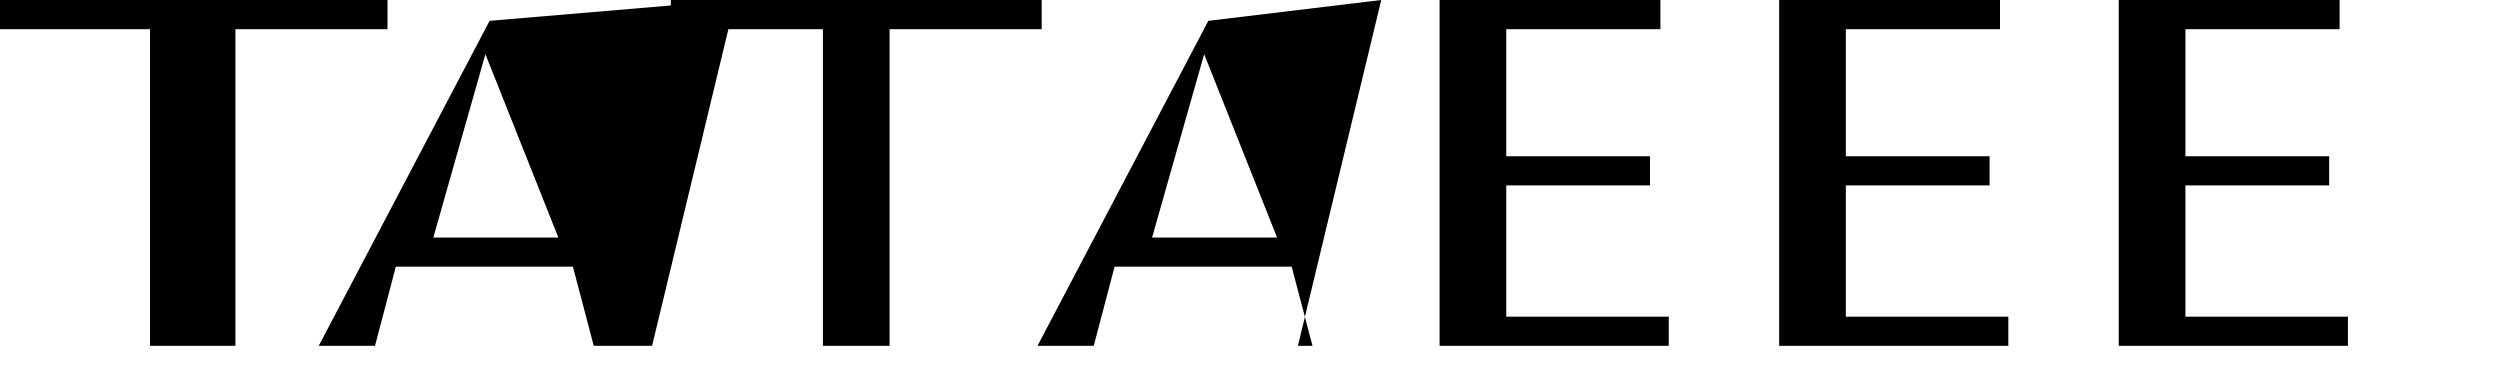
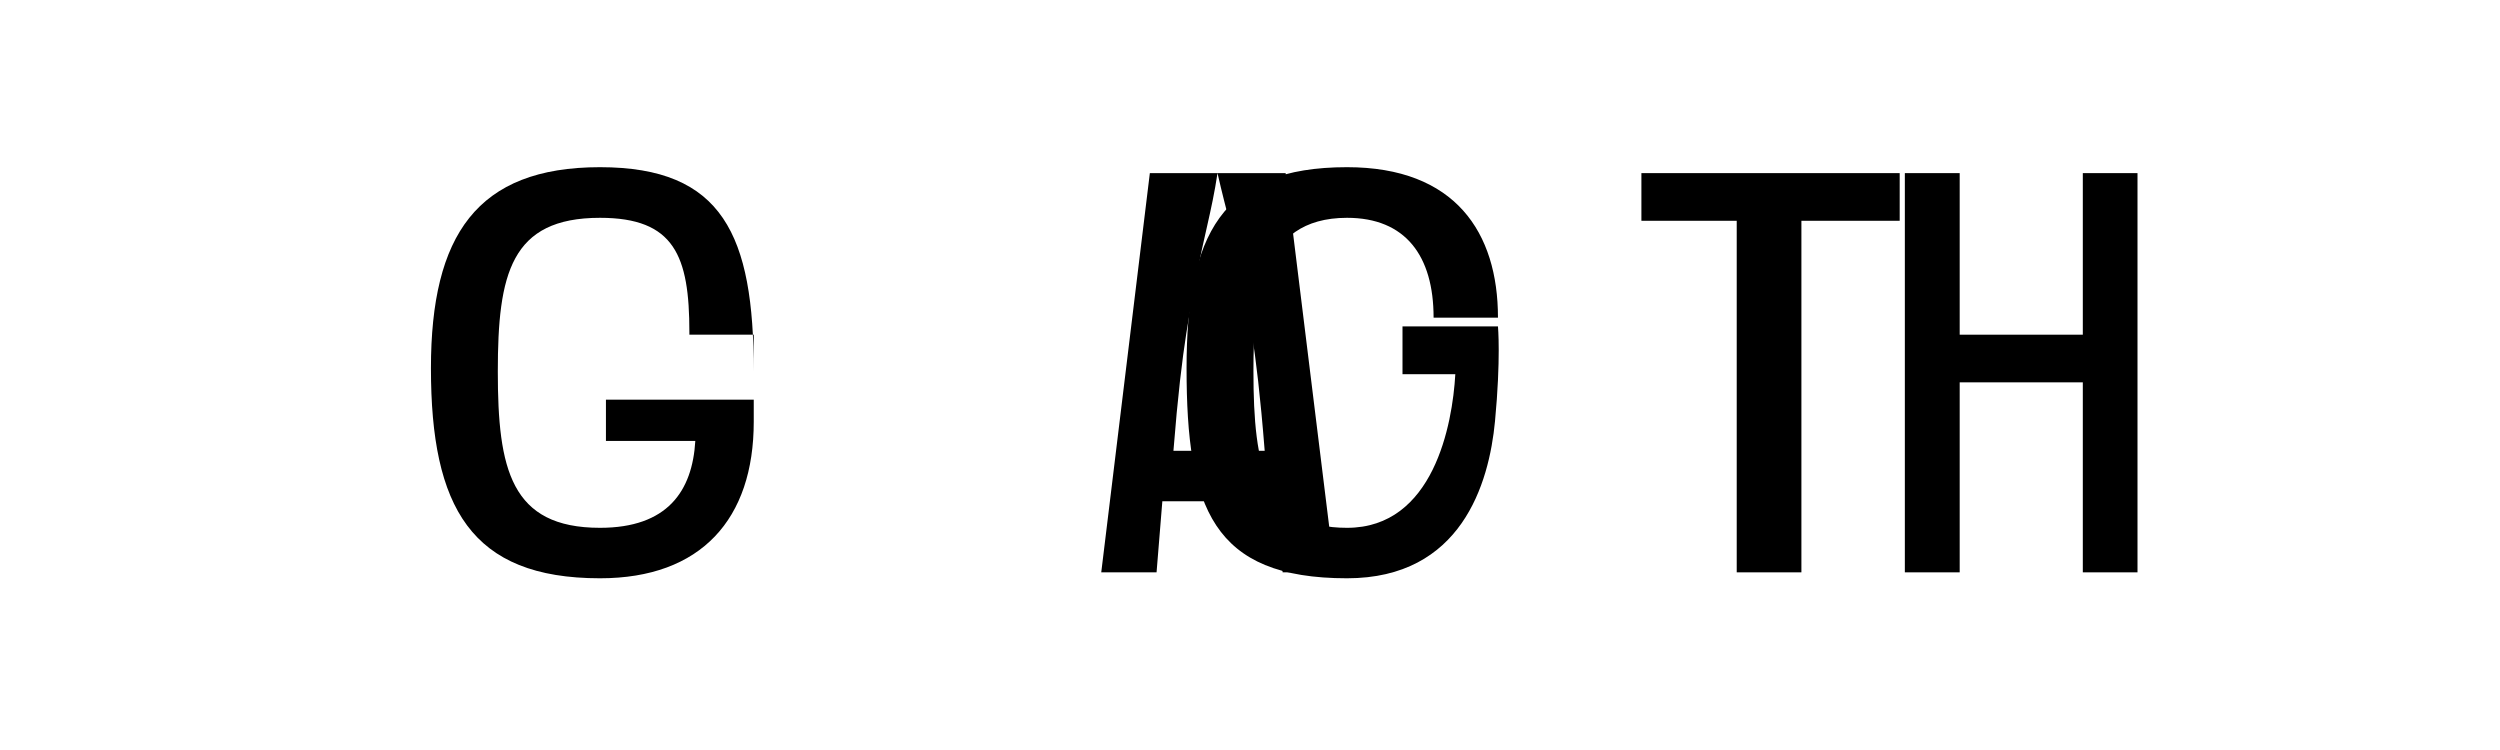
- <svg xmlns="http://www.w3.org/2000/svg" viewBox="0 0 120 18">
-   <path d="M11.3 1.4v15.2h-4.1V1.4H0V0h18.6v1.4h-7.3zm20 15.2h-2.8l-1-3.8H19l-1 3.8h-2.7l8.2-15.6L35.3 0l-4 16.6zm-4.5-5.2l-3.5-8.8-2.5 8.8h6zm12.7 5.2V1.4h-7.3V0H50v1.4h-7.3v15.2h-3.2zm26.3 0h-2.8l-1-3.8h-8.5l-1 3.8h-2.7l8.2-15.6L66.3 0l-4 16.6zm-4.5-5.2l-3.5-8.8-2.5 8.8h6zm18.8 5.2h-11V0h10.6v1.4h-7.4v6.1h6.9v1.4h-6.9v6.3h7.8v1.4zm16.3 0h-11V0h10.6v1.4h-7.4v6.1h6.9v1.4h-6.9v6.3h7.8v1.4zm16.3 0h-11V0h10.6v1.4h-7.4v6.1h6.9v1.4h-6.9v6.3h7.8v1.4z" fill="#000" />
+ <svg xmlns="http://www.w3.org/2000/svg" width="160" height="48" viewBox="0 0 160 48" fill="none">
+   <path d="M48.24 23.76C48.24 15.06 46.27 10.70 38.40 10.70C30.52 10.70 27.58 15.06 27.58 23.57C27.58 32.46 30.14 37.01 38.40 37.01C44.88 37.01 48.24 33.21 48.24 26.99V25.58H38.78V28.22H44.50C44.31 31.43 42.72 33.78 38.40 33.78C32.68 33.78 31.86 30.01 31.86 23.78C31.86 17.54 32.68 13.94 38.40 13.94C43.16 13.94 44.12 16.37 44.12 21.25V21.42H48.24V23.76Z" fill="black" />
+   <path d="M70.48 36.63H74.02L74.39 32.08H81.51L82.09 36.63H85.43L82.28 11.08H73.59L70.48 36.63ZM76.61 17.58C76.99 15.31 77.55 13.56 77.92 11.08C78.48 13.56 79.05 15.31 79.43 17.58C79.81 19.67 80.38 21.75 80.94 28.85H75.10C75.66 21.75 76.23 19.67 76.61 17.58Z" fill="black" />
+   <path d="M115.29 14.13H121.58V11.08H105.05V14.13H111.15V36.63H115.29V14.13Z" fill="black" />
+   <path d="M133.30 36.63H136.80V11.08H133.30V21.42H125.42V11.08H121.91V36.63H125.42V24.47H133.30V36.63Z" fill="black" />
+   <path d="M89.76 20.89V23.95H93.14C92.96 27.16 91.75 33.78 86.21 33.78C81.04 33.78 80.22 29.99 80.22 23.76C80.22 19.21 80.60 13.94 86.21 13.94C89.95 13.94 91.75 16.37 91.75 20.33H95.87C95.87 14.88 93.14 10.70 86.21 10.70C78.14 10.70 75.94 15.06 75.94 23.57C75.94 32.46 77.58 37.01 86.21 37.01C93.52 37.01 95.30 30.96 95.68 26.96C96.06 22.96 95.87 20.89 95.87 20.89H89.76Z" fill="black" />
</svg>
